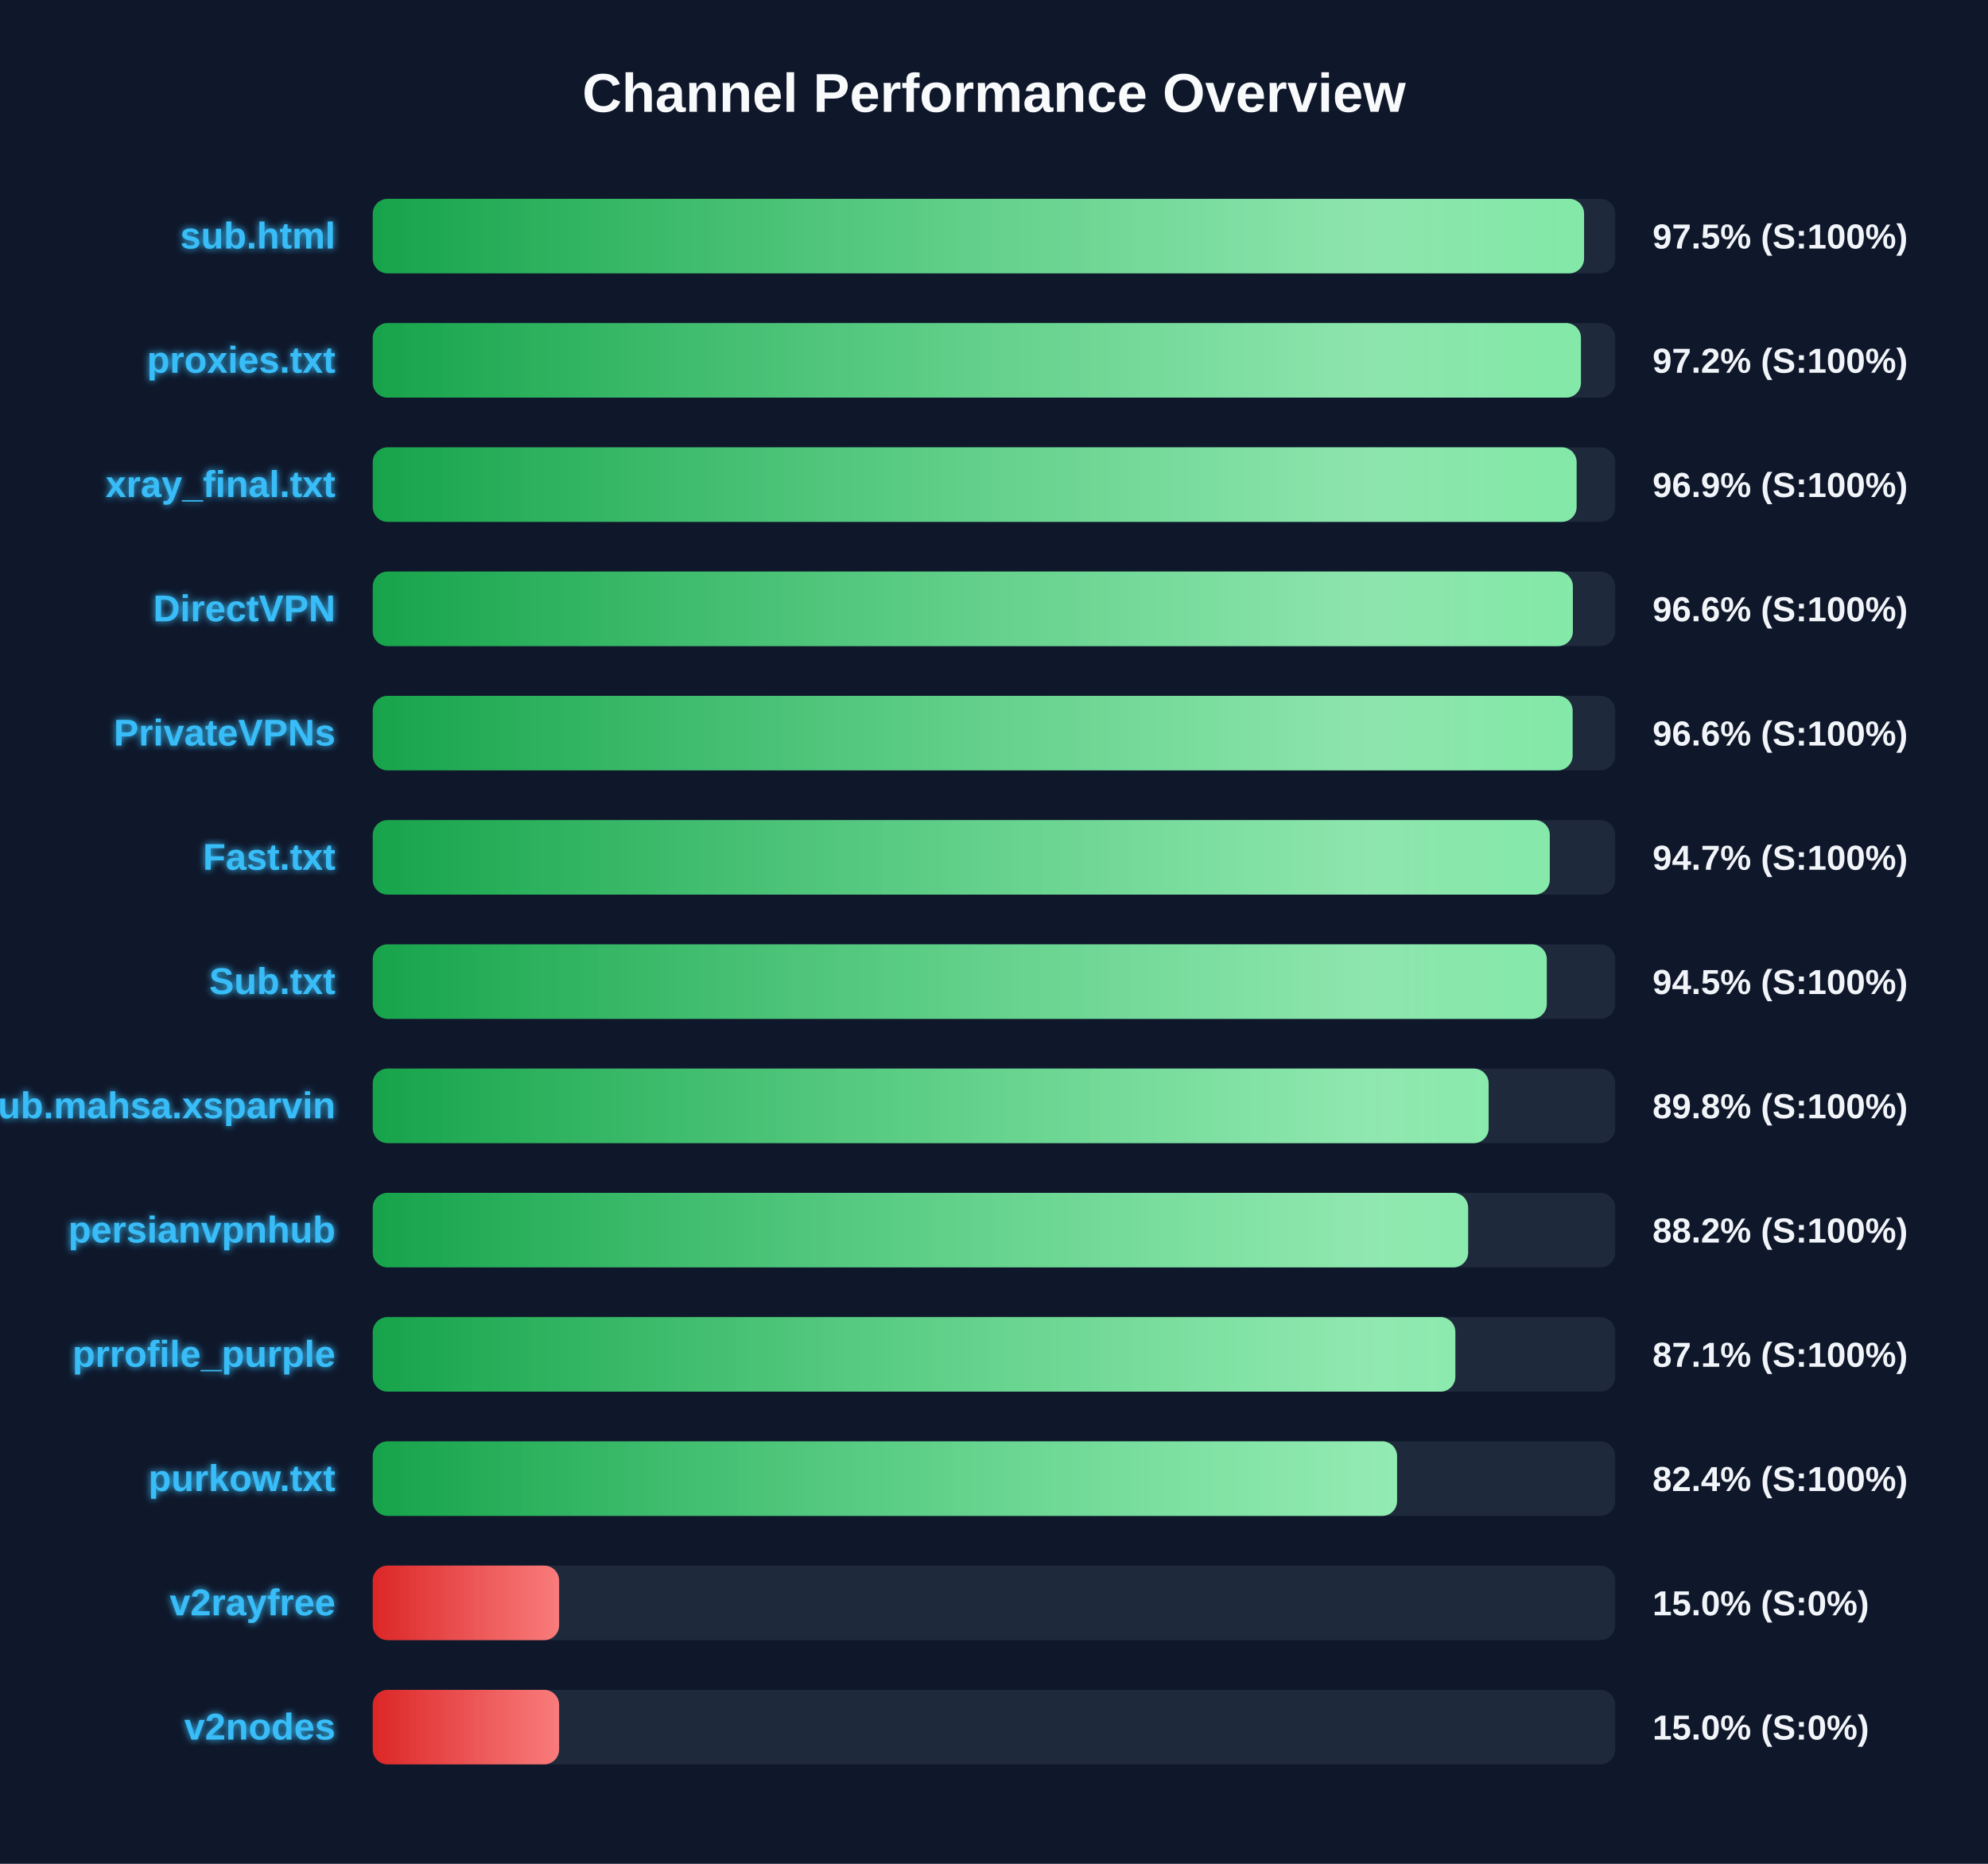
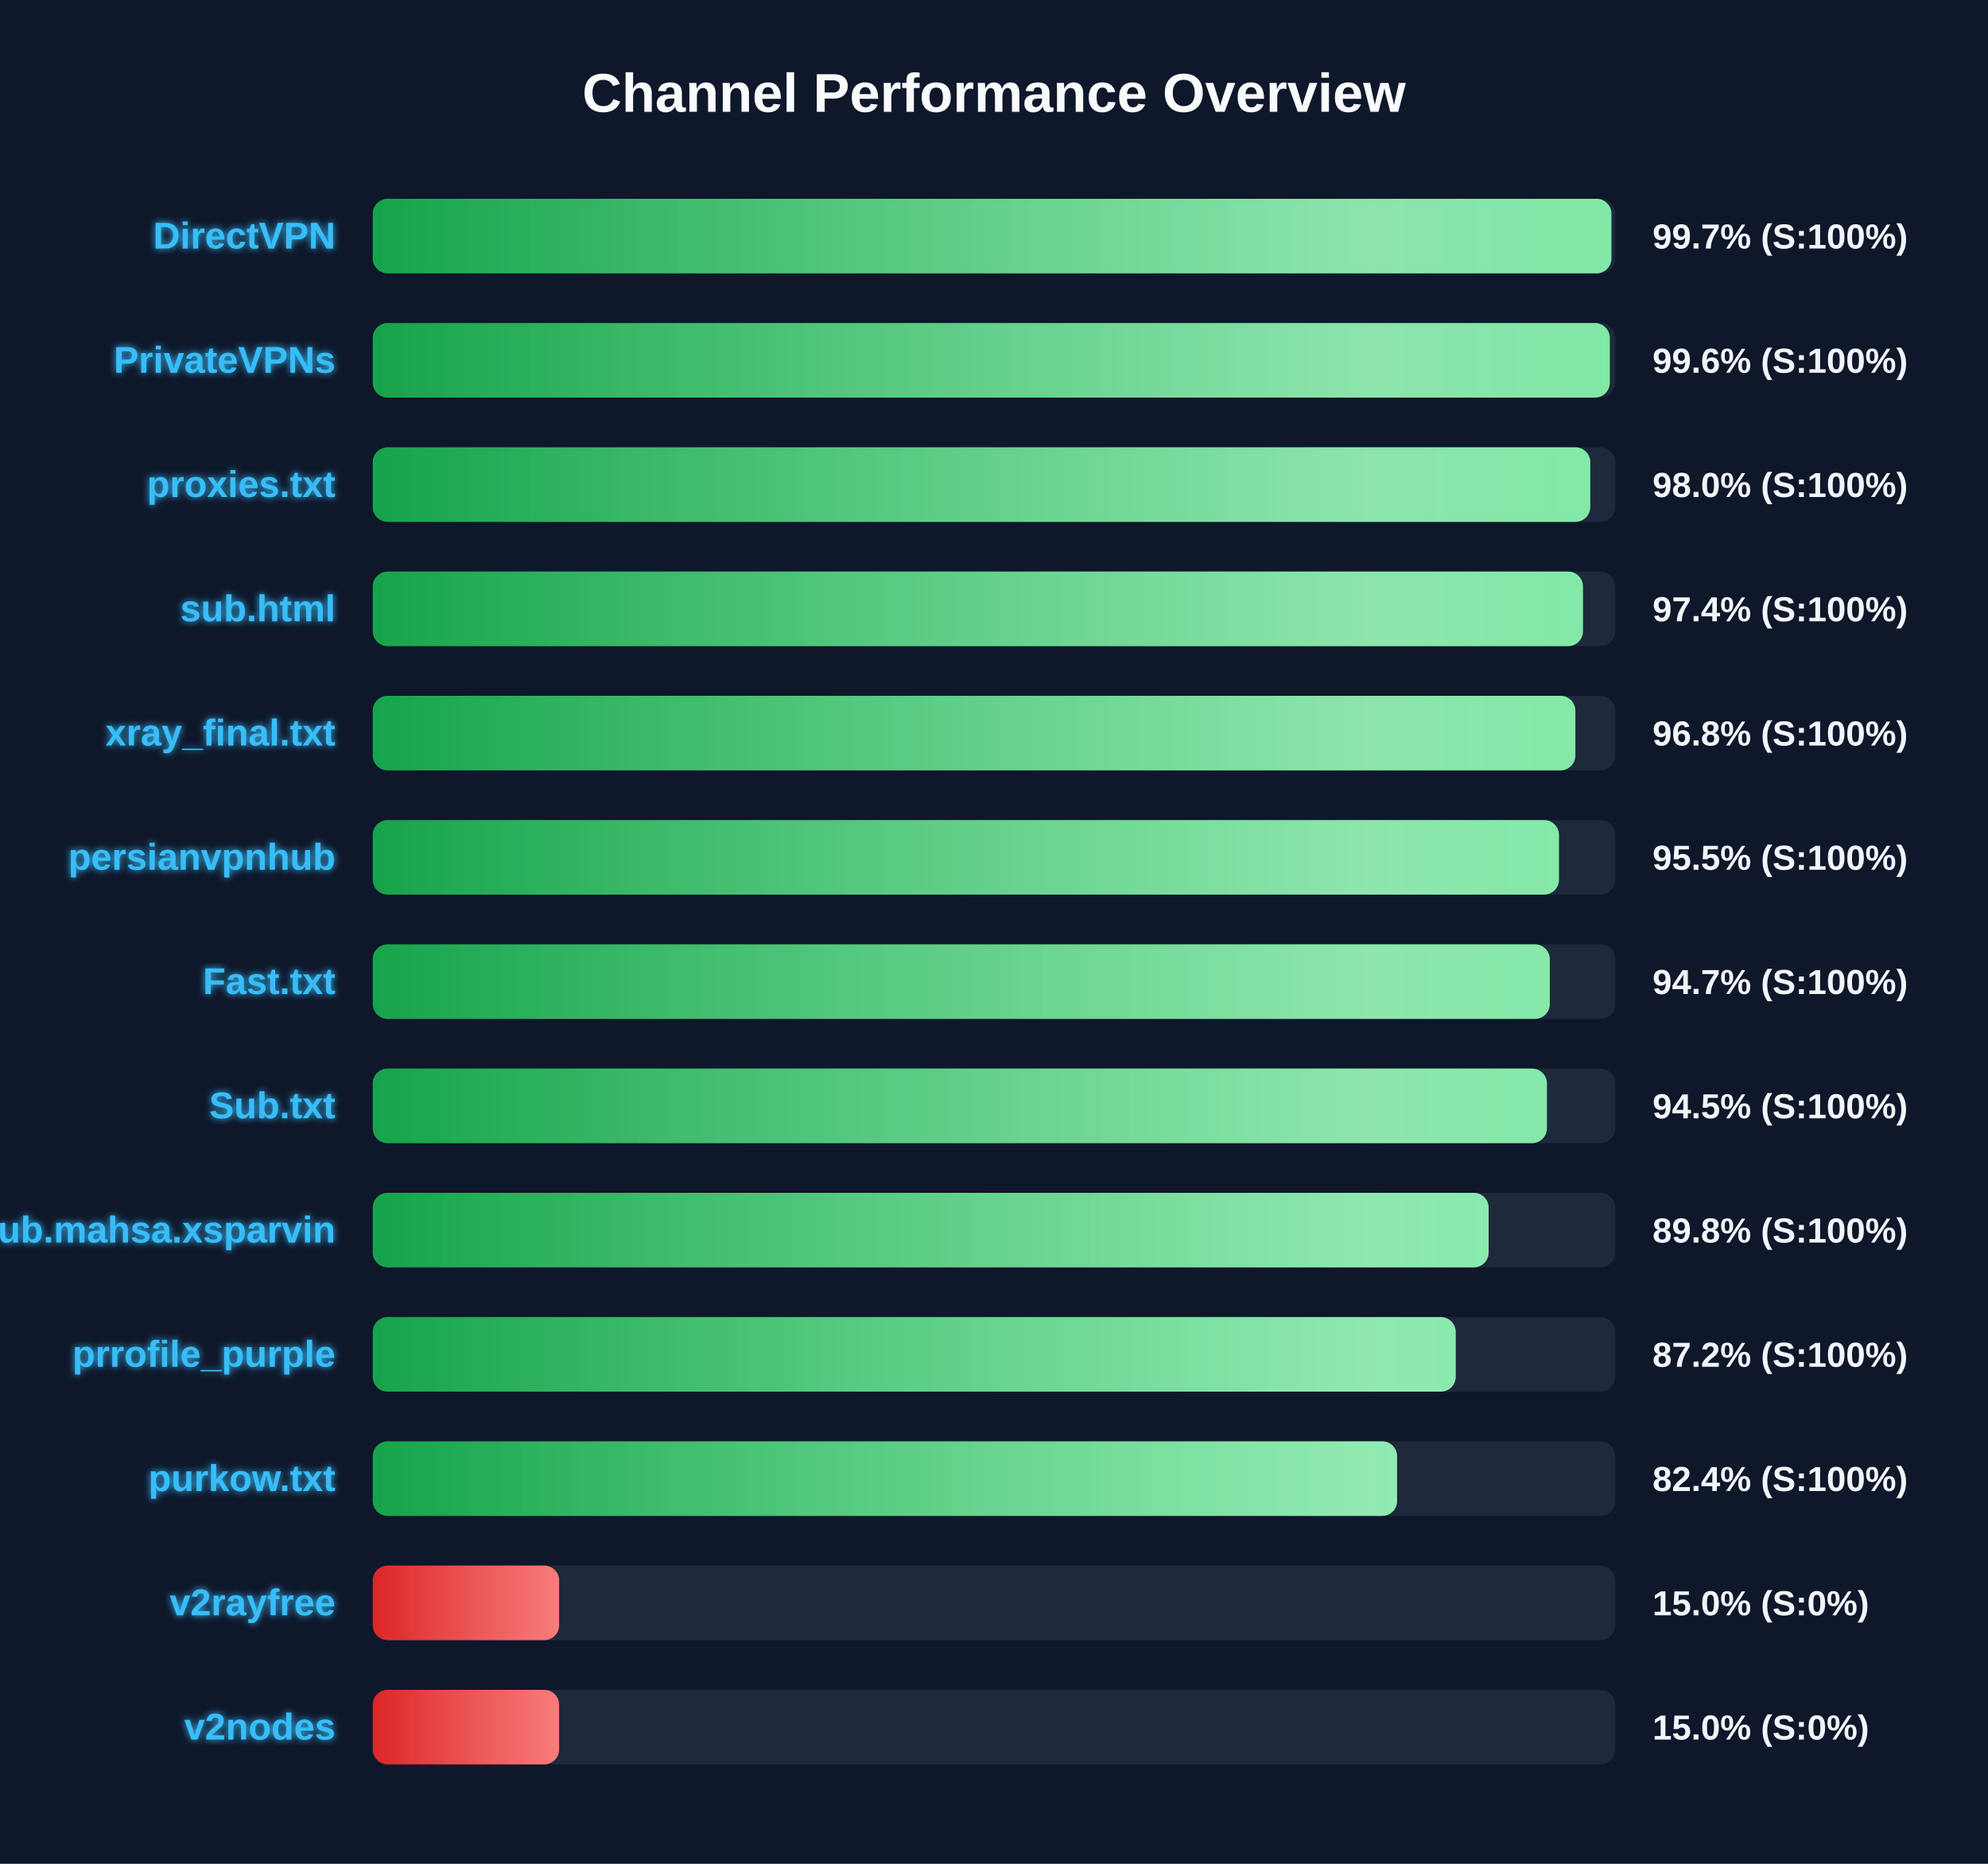
<svg xmlns="http://www.w3.org/2000/svg" width="800" height="750" version="1.1">
  <defs>
    <linearGradient id="grad-green" x1="0%" y1="0%" x2="100%" y2="0%">
      <stop offset="0%" stop-color="#16a34a" />
      <stop offset="100%" stop-color="#4ade80" />
    </linearGradient>
    <linearGradient id="grad-yellow" x1="0%" y1="0%" x2="100%" y2="0%">
      <stop offset="0%" stop-color="#ca8a04" />
      <stop offset="100%" stop-color="#fde047" />
    </linearGradient>
    <linearGradient id="grad-red" x1="0%" y1="0%" x2="100%" y2="0%">
      <stop offset="0%" stop-color="#dc2626" />
      <stop offset="100%" stop-color="#f87171" />
    </linearGradient>
    <linearGradient id="shimmer" x1="0%" y1="0%" x2="100%" y2="0%">
      <stop offset="0%" stop-color="rgba(255,255,255,0)" />
      <stop offset="50%" stop-color="rgba(255,255,255,0.4)" />
      <stop offset="100%" stop-color="rgba(255,255,255,0)" />
    </linearGradient>
    <filter id="glow" x="-20%" y="-20%" width="140%" height="140%">
      <feGaussianBlur stdDeviation="1.5" result="blur" />
      <feComposite in="SourceGraphic" in2="blur" operator="over" />
    </filter>
  </defs>
  <style>
        .bg-rect { fill: #0f172a; }
        .title { font: bold 22px 'Segoe UI', Arial, sans-serif; fill: #f8fafc; }
        .row { font: bold 15px 'Segoe UI', Arial, sans-serif; fill: #38bdf8; filter: url(#glow); }
        .score { font: bold 14px 'Segoe UI', Arial, sans-serif; fill: #f1f5f9; }
        @keyframes shimmer-anim {
            0% { transform: translateX(-100%); }
            100% { transform: translateX(200%); }
        }
        .shimmer-rect {
            animation: shimmer-anim 2.5s infinite linear;
        }
    </style>
  <rect width="100%" height="100%" class="bg-rect" />
  <text x="400" y="45" text-anchor="middle" class="title">Channel Performance Overview</text>
  <rect x="150" y="80" width="500" height="30" fill="#1e293b" rx="6" />
  <clipPath id="clip-0">
-     <rect x="150" y="80" width="487.45" height="30" rx="6" />
+     <rect x="150" y="80" width="498.45" height="30" rx="6" />
  </clipPath>
-   <rect x="150" y="80" width="487.45" height="30" fill="url(#grad-green)" rx="6" />
+   <rect x="150" y="80" width="498.45" height="30" fill="url(#grad-green)" rx="6" />
  <g clip-path="url(#clip-0)">
    <rect x="150" y="80" width="100%" height="30" fill="url(#shimmer)" class="shimmer-rect" />
  </g>
-   <text x="135" y="100" text-anchor="end" class="row">sub.html</text>
-   <text x="665" y="100" text-anchor="start" class="score">97.5% (S:100%)</text>
+   <text x="135" y="100" text-anchor="end" class="row">DirectVPN</text>
+   <text x="665" y="100" text-anchor="start" class="score">99.7% (S:100%)</text>
  <rect x="150" y="130" width="500" height="30" fill="#1e293b" rx="6" />
  <clipPath id="clip-1">
-     <rect x="150" y="130" width="486.2" height="30" rx="6" />
+     <rect x="150" y="130" width="497.8" height="30" rx="6" />
  </clipPath>
-   <rect x="150" y="130" width="486.2" height="30" fill="url(#grad-green)" rx="6" />
+   <rect x="150" y="130" width="497.8" height="30" fill="url(#grad-green)" rx="6" />
  <g clip-path="url(#clip-1)">
    <rect x="150" y="130" width="100%" height="30" fill="url(#shimmer)" class="shimmer-rect" />
  </g>
-   <text x="135" y="150" text-anchor="end" class="row">proxies.txt</text>
-   <text x="665" y="150" text-anchor="start" class="score">97.2% (S:100%)</text>
+   <text x="135" y="150" text-anchor="end" class="row">PrivateVPNs</text>
+   <text x="665" y="150" text-anchor="start" class="score">99.6% (S:100%)</text>
  <rect x="150" y="180" width="500" height="30" fill="#1e293b" rx="6" />
  <clipPath id="clip-2">
-     <rect x="150" y="180" width="484.45" height="30" rx="6" />
+     <rect x="150" y="180" width="489.95" height="30" rx="6" />
  </clipPath>
-   <rect x="150" y="180" width="484.45" height="30" fill="url(#grad-green)" rx="6" />
+   <rect x="150" y="180" width="489.95" height="30" fill="url(#grad-green)" rx="6" />
  <g clip-path="url(#clip-2)">
    <rect x="150" y="180" width="100%" height="30" fill="url(#shimmer)" class="shimmer-rect" />
  </g>
-   <text x="135" y="200" text-anchor="end" class="row">xray_final.txt</text>
-   <text x="665" y="200" text-anchor="start" class="score">96.9% (S:100%)</text>
+   <text x="135" y="200" text-anchor="end" class="row">proxies.txt</text>
+   <text x="665" y="200" text-anchor="start" class="score">98.0% (S:100%)</text>
  <rect x="150" y="230" width="500" height="30" fill="#1e293b" rx="6" />
  <clipPath id="clip-3">
-     <rect x="150" y="230" width="482.95" height="30" rx="6" />
+     <rect x="150" y="230" width="487.0" height="30" rx="6" />
  </clipPath>
-   <rect x="150" y="230" width="482.95" height="30" fill="url(#grad-green)" rx="6" />
+   <rect x="150" y="230" width="487.0" height="30" fill="url(#grad-green)" rx="6" />
  <g clip-path="url(#clip-3)">
    <rect x="150" y="230" width="100%" height="30" fill="url(#shimmer)" class="shimmer-rect" />
  </g>
-   <text x="135" y="250" text-anchor="end" class="row">DirectVPN</text>
-   <text x="665" y="250" text-anchor="start" class="score">96.6% (S:100%)</text>
+   <text x="135" y="250" text-anchor="end" class="row">sub.html</text>
+   <text x="665" y="250" text-anchor="start" class="score">97.4% (S:100%)</text>
  <rect x="150" y="280" width="500" height="30" fill="#1e293b" rx="6" />
  <clipPath id="clip-4">
-     <rect x="150" y="280" width="482.85" height="30" rx="6" />
+     <rect x="150" y="280" width="483.95" height="30" rx="6" />
  </clipPath>
-   <rect x="150" y="280" width="482.85" height="30" fill="url(#grad-green)" rx="6" />
+   <rect x="150" y="280" width="483.95" height="30" fill="url(#grad-green)" rx="6" />
  <g clip-path="url(#clip-4)">
    <rect x="150" y="280" width="100%" height="30" fill="url(#shimmer)" class="shimmer-rect" />
  </g>
-   <text x="135" y="300" text-anchor="end" class="row">PrivateVPNs</text>
-   <text x="665" y="300" text-anchor="start" class="score">96.6% (S:100%)</text>
+   <text x="135" y="300" text-anchor="end" class="row">xray_final.txt</text>
+   <text x="665" y="300" text-anchor="start" class="score">96.8% (S:100%)</text>
  <rect x="150" y="330" width="500" height="30" fill="#1e293b" rx="6" />
  <clipPath id="clip-5">
-     <rect x="150" y="330" width="473.65" height="30" rx="6" />
+     <rect x="150" y="330" width="477.35" height="30" rx="6" />
  </clipPath>
-   <rect x="150" y="330" width="473.65" height="30" fill="url(#grad-green)" rx="6" />
+   <rect x="150" y="330" width="477.35" height="30" fill="url(#grad-green)" rx="6" />
  <g clip-path="url(#clip-5)">
    <rect x="150" y="330" width="100%" height="30" fill="url(#shimmer)" class="shimmer-rect" />
  </g>
-   <text x="135" y="350" text-anchor="end" class="row">Fast.txt</text>
-   <text x="665" y="350" text-anchor="start" class="score">94.7% (S:100%)</text>
+   <text x="135" y="350" text-anchor="end" class="row">persianvpnhub</text>
+   <text x="665" y="350" text-anchor="start" class="score">95.5% (S:100%)</text>
  <rect x="150" y="380" width="500" height="30" fill="#1e293b" rx="6" />
  <clipPath id="clip-6">
-     <rect x="150" y="380" width="472.45" height="30" rx="6" />
+     <rect x="150" y="380" width="473.65" height="30" rx="6" />
  </clipPath>
-   <rect x="150" y="380" width="472.45" height="30" fill="url(#grad-green)" rx="6" />
+   <rect x="150" y="380" width="473.65" height="30" fill="url(#grad-green)" rx="6" />
  <g clip-path="url(#clip-6)">
    <rect x="150" y="380" width="100%" height="30" fill="url(#shimmer)" class="shimmer-rect" />
  </g>
-   <text x="135" y="400" text-anchor="end" class="row">Sub.txt</text>
-   <text x="665" y="400" text-anchor="start" class="score">94.5% (S:100%)</text>
+   <text x="135" y="400" text-anchor="end" class="row">Fast.txt</text>
+   <text x="665" y="400" text-anchor="start" class="score">94.7% (S:100%)</text>
  <rect x="150" y="430" width="500" height="30" fill="#1e293b" rx="6" />
  <clipPath id="clip-7">
-     <rect x="150" y="430" width="449.05" height="30" rx="6" />
+     <rect x="150" y="430" width="472.5" height="30" rx="6" />
  </clipPath>
-   <rect x="150" y="430" width="449.05" height="30" fill="url(#grad-green)" rx="6" />
+   <rect x="150" y="430" width="472.5" height="30" fill="url(#grad-green)" rx="6" />
  <g clip-path="url(#clip-7)">
    <rect x="150" y="430" width="100%" height="30" fill="url(#shimmer)" class="shimmer-rect" />
  </g>
-   <text x="135" y="450" text-anchor="end" class="row">Sub.mahsa.xsparvin</text>
-   <text x="665" y="450" text-anchor="start" class="score">89.8% (S:100%)</text>
+   <text x="135" y="450" text-anchor="end" class="row">Sub.txt</text>
+   <text x="665" y="450" text-anchor="start" class="score">94.5% (S:100%)</text>
  <rect x="150" y="480" width="500" height="30" fill="#1e293b" rx="6" />
  <clipPath id="clip-8">
-     <rect x="150" y="480" width="440.8" height="30" rx="6" />
+     <rect x="150" y="480" width="449.05" height="30" rx="6" />
  </clipPath>
-   <rect x="150" y="480" width="440.8" height="30" fill="url(#grad-green)" rx="6" />
+   <rect x="150" y="480" width="449.05" height="30" fill="url(#grad-green)" rx="6" />
  <g clip-path="url(#clip-8)">
    <rect x="150" y="480" width="100%" height="30" fill="url(#shimmer)" class="shimmer-rect" />
  </g>
-   <text x="135" y="500" text-anchor="end" class="row">persianvpnhub</text>
-   <text x="665" y="500" text-anchor="start" class="score">88.2% (S:100%)</text>
+   <text x="135" y="500" text-anchor="end" class="row">Sub.mahsa.xsparvin</text>
+   <text x="665" y="500" text-anchor="start" class="score">89.8% (S:100%)</text>
  <rect x="150" y="530" width="500" height="30" fill="#1e293b" rx="6" />
  <clipPath id="clip-9">
-     <rect x="150" y="530" width="435.65" height="30" rx="6" />
+     <rect x="150" y="530" width="435.8" height="30" rx="6" />
  </clipPath>
-   <rect x="150" y="530" width="435.65" height="30" fill="url(#grad-green)" rx="6" />
+   <rect x="150" y="530" width="435.8" height="30" fill="url(#grad-green)" rx="6" />
  <g clip-path="url(#clip-9)">
    <rect x="150" y="530" width="100%" height="30" fill="url(#shimmer)" class="shimmer-rect" />
  </g>
  <text x="135" y="550" text-anchor="end" class="row">prrofile_purple</text>
-   <text x="665" y="550" text-anchor="start" class="score">87.1% (S:100%)</text>
+   <text x="665" y="550" text-anchor="start" class="score">87.2% (S:100%)</text>
  <rect x="150" y="580" width="500" height="30" fill="#1e293b" rx="6" />
  <clipPath id="clip-10">
    <rect x="150" y="580" width="412.2" height="30" rx="6" />
  </clipPath>
  <rect x="150" y="580" width="412.2" height="30" fill="url(#grad-green)" rx="6" />
  <g clip-path="url(#clip-10)">
    <rect x="150" y="580" width="100%" height="30" fill="url(#shimmer)" class="shimmer-rect" />
  </g>
  <text x="135" y="600" text-anchor="end" class="row">purkow.txt</text>
  <text x="665" y="600" text-anchor="start" class="score">82.4% (S:100%)</text>
  <rect x="150" y="630" width="500" height="30" fill="#1e293b" rx="6" />
  <clipPath id="clip-11">
    <rect x="150" y="630" width="75.0" height="30" rx="6" />
  </clipPath>
  <rect x="150" y="630" width="75.0" height="30" fill="url(#grad-red)" rx="6" />
  <g clip-path="url(#clip-11)">
    <rect x="150" y="630" width="100%" height="30" fill="url(#shimmer)" class="shimmer-rect" />
  </g>
  <text x="135" y="650" text-anchor="end" class="row">v2rayfree</text>
  <text x="665" y="650" text-anchor="start" class="score">15.0% (S:0%)</text>
  <rect x="150" y="680" width="500" height="30" fill="#1e293b" rx="6" />
  <clipPath id="clip-12">
    <rect x="150" y="680" width="75.0" height="30" rx="6" />
  </clipPath>
  <rect x="150" y="680" width="75.0" height="30" fill="url(#grad-red)" rx="6" />
  <g clip-path="url(#clip-12)">
    <rect x="150" y="680" width="100%" height="30" fill="url(#shimmer)" class="shimmer-rect" />
  </g>
  <text x="135" y="700" text-anchor="end" class="row">v2nodes</text>
  <text x="665" y="700" text-anchor="start" class="score">15.0% (S:0%)</text>
</svg>
